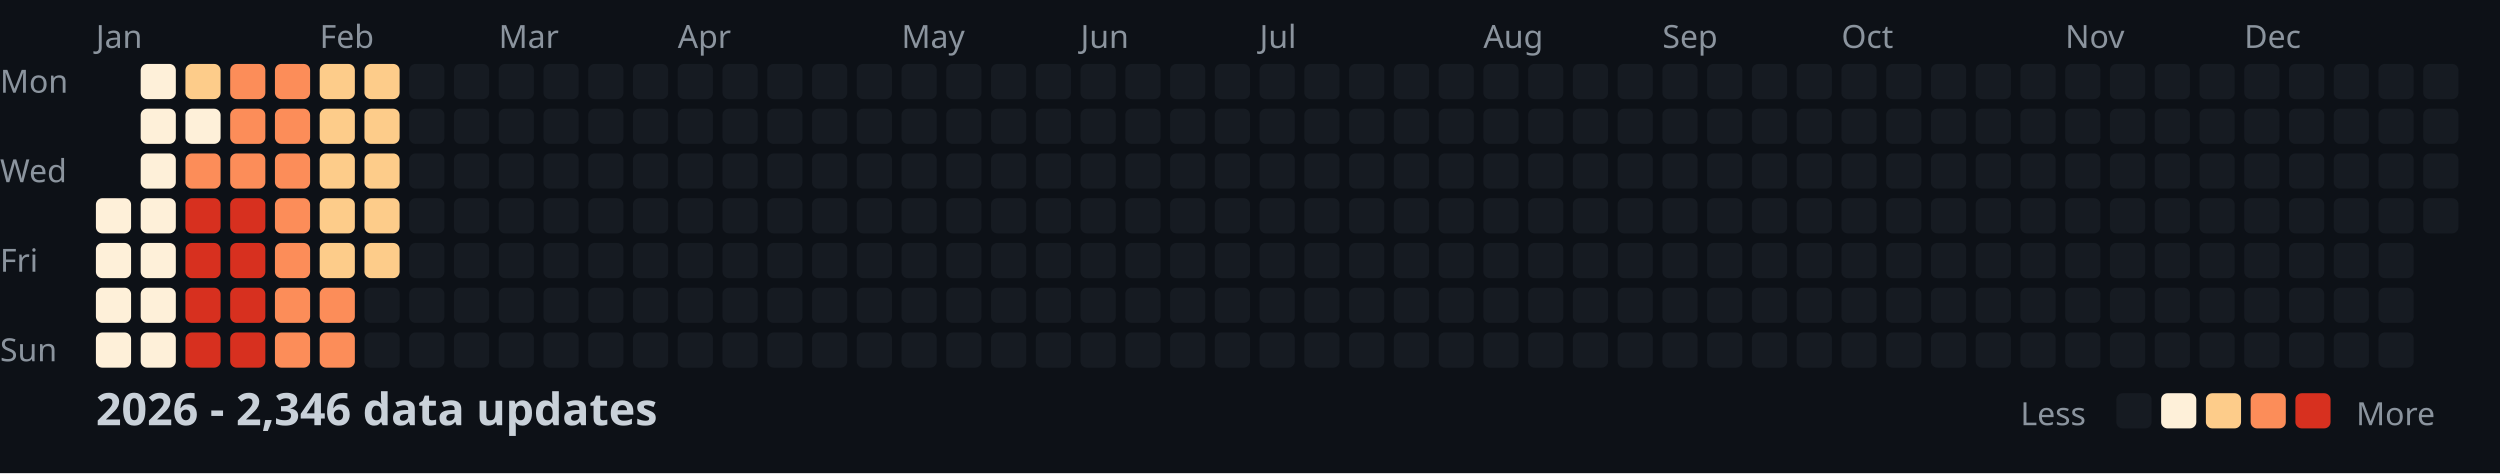
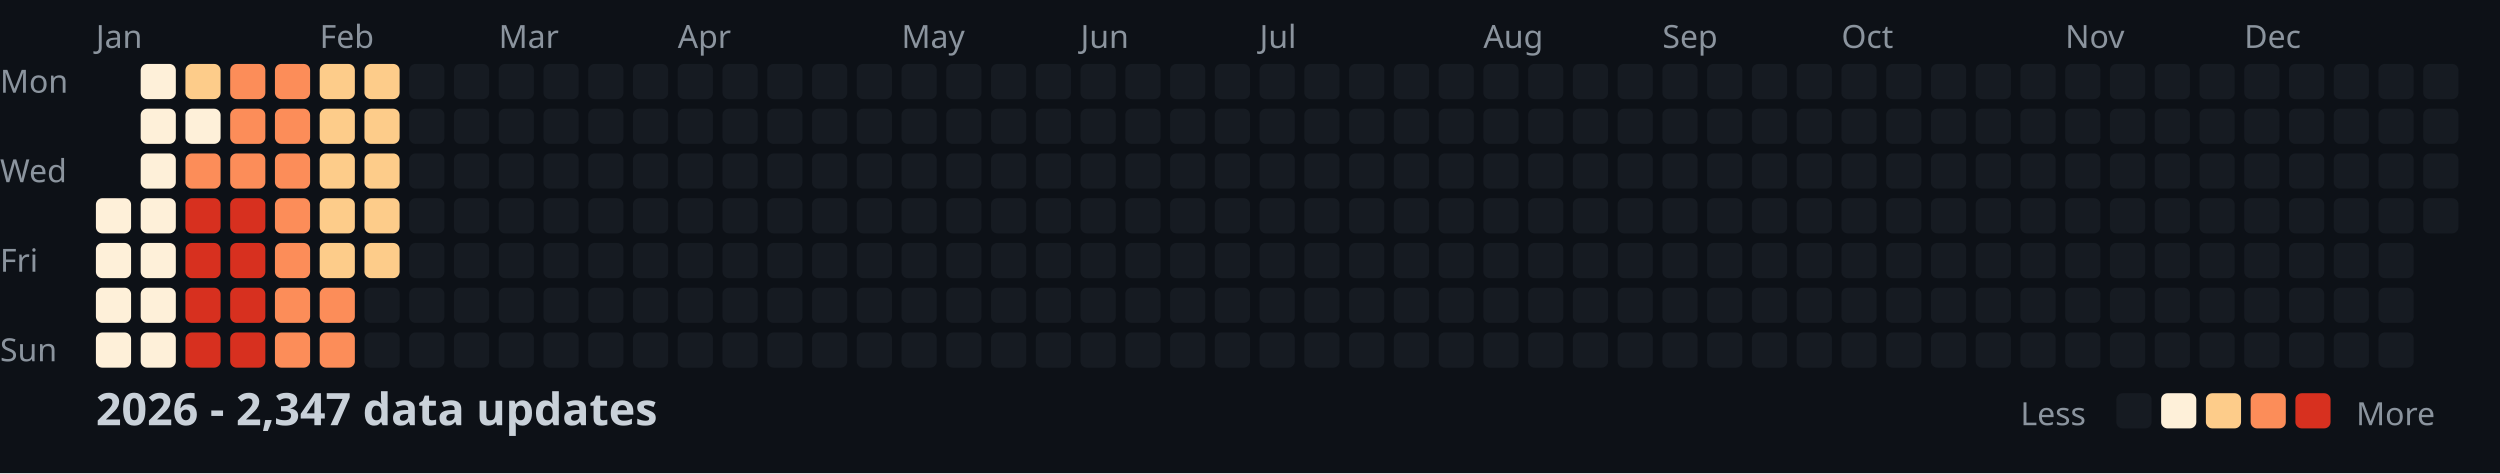
<svg xmlns="http://www.w3.org/2000/svg" width="782" height="148">
  <style>
    .month { font: 10px sans-serif; fill: #8b949e; }
    .day { font: 10px sans-serif; fill: #8b949e; }
    .title { font: bold 14px sans-serif; fill: #c9d1d9; }
    .legend { font: 10px sans-serif; fill: #8b949e; }
  </style>
  <rect width="100%" height="100%" fill="#0d1117" />
  <text x="0" y="29" class="day">Mon</text>
  <text x="0" y="57" class="day">Wed</text>
  <text x="0" y="85" class="day">Fri</text>
  <text x="0" y="113" class="day">Sun</text>
  <text x="30" y="15" class="month">Jan</text>
  <text x="100" y="15" class="month">Feb</text>
  <text x="156" y="15" class="month">Mar</text>
  <text x="212" y="15" class="month">Apr</text>
  <text x="282" y="15" class="month">May</text>
  <text x="338" y="15" class="month">Jun</text>
  <text x="394" y="15" class="month">Jul</text>
  <text x="464" y="15" class="month">Aug</text>
  <text x="520" y="15" class="month">Sep</text>
  <text x="576" y="15" class="month">Oct</text>
  <text x="646" y="15" class="month">Nov</text>
  <text x="702" y="15" class="month">Dec</text>
  <rect x="30" y="62" width="11" height="11" fill="#fef0d9" rx="2" />
  <rect x="30" y="76" width="11" height="11" fill="#fef0d9" rx="2" />
  <rect x="30" y="90" width="11" height="11" fill="#fef0d9" rx="2" />
  <rect x="30" y="104" width="11" height="11" fill="#fef0d9" rx="2" />
  <rect x="44" y="20" width="11" height="11" fill="#fef0d9" rx="2" />
  <rect x="44" y="34" width="11" height="11" fill="#fef0d9" rx="2" />
  <rect x="44" y="48" width="11" height="11" fill="#fef0d9" rx="2" />
  <rect x="44" y="62" width="11" height="11" fill="#fef0d9" rx="2" />
  <rect x="44" y="76" width="11" height="11" fill="#fef0d9" rx="2" />
  <rect x="44" y="90" width="11" height="11" fill="#fef0d9" rx="2" />
  <rect x="44" y="104" width="11" height="11" fill="#fef0d9" rx="2" />
  <rect x="58" y="20" width="11" height="11" fill="#fdcc8a" rx="2" />
  <rect x="58" y="34" width="11" height="11" fill="#fef0d9" rx="2" />
  <rect x="58" y="48" width="11" height="11" fill="#fc8d59" rx="2" />
  <rect x="58" y="62" width="11" height="11" fill="#d7301f" rx="2" />
  <rect x="58" y="76" width="11" height="11" fill="#d7301f" rx="2" />
  <rect x="58" y="90" width="11" height="11" fill="#d7301f" rx="2" />
  <rect x="58" y="104" width="11" height="11" fill="#d7301f" rx="2" />
  <rect x="72" y="20" width="11" height="11" fill="#fc8d59" rx="2" />
  <rect x="72" y="34" width="11" height="11" fill="#fc8d59" rx="2" />
  <rect x="72" y="48" width="11" height="11" fill="#fc8d59" rx="2" />
  <rect x="72" y="62" width="11" height="11" fill="#d7301f" rx="2" />
  <rect x="72" y="76" width="11" height="11" fill="#d7301f" rx="2" />
  <rect x="72" y="90" width="11" height="11" fill="#d7301f" rx="2" />
  <rect x="72" y="104" width="11" height="11" fill="#d7301f" rx="2" />
  <rect x="86" y="20" width="11" height="11" fill="#fc8d59" rx="2" />
  <rect x="86" y="34" width="11" height="11" fill="#fc8d59" rx="2" />
  <rect x="86" y="48" width="11" height="11" fill="#fc8d59" rx="2" />
  <rect x="86" y="62" width="11" height="11" fill="#fc8d59" rx="2" />
  <rect x="86" y="76" width="11" height="11" fill="#fc8d59" rx="2" />
  <rect x="86" y="90" width="11" height="11" fill="#fc8d59" rx="2" />
  <rect x="86" y="104" width="11" height="11" fill="#fc8d59" rx="2" />
  <rect x="100" y="20" width="11" height="11" fill="#fdcc8a" rx="2" />
  <rect x="100" y="34" width="11" height="11" fill="#fdcc8a" rx="2" />
  <rect x="100" y="48" width="11" height="11" fill="#fdcc8a" rx="2" />
  <rect x="100" y="62" width="11" height="11" fill="#fdcc8a" rx="2" />
  <rect x="100" y="76" width="11" height="11" fill="#fdcc8a" rx="2" />
  <rect x="100" y="90" width="11" height="11" fill="#fc8d59" rx="2" />
  <rect x="100" y="104" width="11" height="11" fill="#fc8d59" rx="2" />
  <rect x="114" y="20" width="11" height="11" fill="#fdcc8a" rx="2" />
  <rect x="114" y="34" width="11" height="11" fill="#fdcc8a" rx="2" />
  <rect x="114" y="48" width="11" height="11" fill="#fdcc8a" rx="2" />
  <rect x="114" y="62" width="11" height="11" fill="#fdcc8a" rx="2" />
  <rect x="114" y="76" width="11" height="11" fill="#fdcc8a" rx="2" />
  <rect x="114" y="90" width="11" height="11" fill="#161b22" rx="2" />
  <rect x="114" y="104" width="11" height="11" fill="#161b22" rx="2" />
  <rect x="128" y="20" width="11" height="11" fill="#161b22" rx="2" />
  <rect x="128" y="34" width="11" height="11" fill="#161b22" rx="2" />
  <rect x="128" y="48" width="11" height="11" fill="#161b22" rx="2" />
  <rect x="128" y="62" width="11" height="11" fill="#161b22" rx="2" />
  <rect x="128" y="76" width="11" height="11" fill="#161b22" rx="2" />
  <rect x="128" y="90" width="11" height="11" fill="#161b22" rx="2" />
  <rect x="128" y="104" width="11" height="11" fill="#161b22" rx="2" />
  <rect x="142" y="20" width="11" height="11" fill="#161b22" rx="2" />
  <rect x="142" y="34" width="11" height="11" fill="#161b22" rx="2" />
  <rect x="142" y="48" width="11" height="11" fill="#161b22" rx="2" />
  <rect x="142" y="62" width="11" height="11" fill="#161b22" rx="2" />
  <rect x="142" y="76" width="11" height="11" fill="#161b22" rx="2" />
  <rect x="142" y="90" width="11" height="11" fill="#161b22" rx="2" />
  <rect x="142" y="104" width="11" height="11" fill="#161b22" rx="2" />
  <rect x="156" y="20" width="11" height="11" fill="#161b22" rx="2" />
  <rect x="156" y="34" width="11" height="11" fill="#161b22" rx="2" />
  <rect x="156" y="48" width="11" height="11" fill="#161b22" rx="2" />
  <rect x="156" y="62" width="11" height="11" fill="#161b22" rx="2" />
  <rect x="156" y="76" width="11" height="11" fill="#161b22" rx="2" />
  <rect x="156" y="90" width="11" height="11" fill="#161b22" rx="2" />
  <rect x="156" y="104" width="11" height="11" fill="#161b22" rx="2" />
  <rect x="170" y="20" width="11" height="11" fill="#161b22" rx="2" />
  <rect x="170" y="34" width="11" height="11" fill="#161b22" rx="2" />
  <rect x="170" y="48" width="11" height="11" fill="#161b22" rx="2" />
  <rect x="170" y="62" width="11" height="11" fill="#161b22" rx="2" />
  <rect x="170" y="76" width="11" height="11" fill="#161b22" rx="2" />
  <rect x="170" y="90" width="11" height="11" fill="#161b22" rx="2" />
  <rect x="170" y="104" width="11" height="11" fill="#161b22" rx="2" />
  <rect x="184" y="20" width="11" height="11" fill="#161b22" rx="2" />
  <rect x="184" y="34" width="11" height="11" fill="#161b22" rx="2" />
  <rect x="184" y="48" width="11" height="11" fill="#161b22" rx="2" />
  <rect x="184" y="62" width="11" height="11" fill="#161b22" rx="2" />
  <rect x="184" y="76" width="11" height="11" fill="#161b22" rx="2" />
  <rect x="184" y="90" width="11" height="11" fill="#161b22" rx="2" />
  <rect x="184" y="104" width="11" height="11" fill="#161b22" rx="2" />
  <rect x="198" y="20" width="11" height="11" fill="#161b22" rx="2" />
  <rect x="198" y="34" width="11" height="11" fill="#161b22" rx="2" />
  <rect x="198" y="48" width="11" height="11" fill="#161b22" rx="2" />
  <rect x="198" y="62" width="11" height="11" fill="#161b22" rx="2" />
  <rect x="198" y="76" width="11" height="11" fill="#161b22" rx="2" />
  <rect x="198" y="90" width="11" height="11" fill="#161b22" rx="2" />
  <rect x="198" y="104" width="11" height="11" fill="#161b22" rx="2" />
  <rect x="212" y="20" width="11" height="11" fill="#161b22" rx="2" />
  <rect x="212" y="34" width="11" height="11" fill="#161b22" rx="2" />
  <rect x="212" y="48" width="11" height="11" fill="#161b22" rx="2" />
  <rect x="212" y="62" width="11" height="11" fill="#161b22" rx="2" />
  <rect x="212" y="76" width="11" height="11" fill="#161b22" rx="2" />
  <rect x="212" y="90" width="11" height="11" fill="#161b22" rx="2" />
  <rect x="212" y="104" width="11" height="11" fill="#161b22" rx="2" />
  <rect x="226" y="20" width="11" height="11" fill="#161b22" rx="2" />
  <rect x="226" y="34" width="11" height="11" fill="#161b22" rx="2" />
  <rect x="226" y="48" width="11" height="11" fill="#161b22" rx="2" />
  <rect x="226" y="62" width="11" height="11" fill="#161b22" rx="2" />
  <rect x="226" y="76" width="11" height="11" fill="#161b22" rx="2" />
  <rect x="226" y="90" width="11" height="11" fill="#161b22" rx="2" />
  <rect x="226" y="104" width="11" height="11" fill="#161b22" rx="2" />
  <rect x="240" y="20" width="11" height="11" fill="#161b22" rx="2" />
  <rect x="240" y="34" width="11" height="11" fill="#161b22" rx="2" />
  <rect x="240" y="48" width="11" height="11" fill="#161b22" rx="2" />
  <rect x="240" y="62" width="11" height="11" fill="#161b22" rx="2" />
  <rect x="240" y="76" width="11" height="11" fill="#161b22" rx="2" />
  <rect x="240" y="90" width="11" height="11" fill="#161b22" rx="2" />
  <rect x="240" y="104" width="11" height="11" fill="#161b22" rx="2" />
  <rect x="254" y="20" width="11" height="11" fill="#161b22" rx="2" />
  <rect x="254" y="34" width="11" height="11" fill="#161b22" rx="2" />
  <rect x="254" y="48" width="11" height="11" fill="#161b22" rx="2" />
  <rect x="254" y="62" width="11" height="11" fill="#161b22" rx="2" />
  <rect x="254" y="76" width="11" height="11" fill="#161b22" rx="2" />
  <rect x="254" y="90" width="11" height="11" fill="#161b22" rx="2" />
  <rect x="254" y="104" width="11" height="11" fill="#161b22" rx="2" />
  <rect x="268" y="20" width="11" height="11" fill="#161b22" rx="2" />
  <rect x="268" y="34" width="11" height="11" fill="#161b22" rx="2" />
  <rect x="268" y="48" width="11" height="11" fill="#161b22" rx="2" />
  <rect x="268" y="62" width="11" height="11" fill="#161b22" rx="2" />
  <rect x="268" y="76" width="11" height="11" fill="#161b22" rx="2" />
  <rect x="268" y="90" width="11" height="11" fill="#161b22" rx="2" />
  <rect x="268" y="104" width="11" height="11" fill="#161b22" rx="2" />
  <rect x="282" y="20" width="11" height="11" fill="#161b22" rx="2" />
  <rect x="282" y="34" width="11" height="11" fill="#161b22" rx="2" />
  <rect x="282" y="48" width="11" height="11" fill="#161b22" rx="2" />
  <rect x="282" y="62" width="11" height="11" fill="#161b22" rx="2" />
  <rect x="282" y="76" width="11" height="11" fill="#161b22" rx="2" />
  <rect x="282" y="90" width="11" height="11" fill="#161b22" rx="2" />
  <rect x="282" y="104" width="11" height="11" fill="#161b22" rx="2" />
  <rect x="296" y="20" width="11" height="11" fill="#161b22" rx="2" />
  <rect x="296" y="34" width="11" height="11" fill="#161b22" rx="2" />
  <rect x="296" y="48" width="11" height="11" fill="#161b22" rx="2" />
  <rect x="296" y="62" width="11" height="11" fill="#161b22" rx="2" />
  <rect x="296" y="76" width="11" height="11" fill="#161b22" rx="2" />
  <rect x="296" y="90" width="11" height="11" fill="#161b22" rx="2" />
  <rect x="296" y="104" width="11" height="11" fill="#161b22" rx="2" />
  <rect x="310" y="20" width="11" height="11" fill="#161b22" rx="2" />
  <rect x="310" y="34" width="11" height="11" fill="#161b22" rx="2" />
  <rect x="310" y="48" width="11" height="11" fill="#161b22" rx="2" />
  <rect x="310" y="62" width="11" height="11" fill="#161b22" rx="2" />
  <rect x="310" y="76" width="11" height="11" fill="#161b22" rx="2" />
  <rect x="310" y="90" width="11" height="11" fill="#161b22" rx="2" />
  <rect x="310" y="104" width="11" height="11" fill="#161b22" rx="2" />
  <rect x="324" y="20" width="11" height="11" fill="#161b22" rx="2" />
  <rect x="324" y="34" width="11" height="11" fill="#161b22" rx="2" />
  <rect x="324" y="48" width="11" height="11" fill="#161b22" rx="2" />
  <rect x="324" y="62" width="11" height="11" fill="#161b22" rx="2" />
  <rect x="324" y="76" width="11" height="11" fill="#161b22" rx="2" />
  <rect x="324" y="90" width="11" height="11" fill="#161b22" rx="2" />
  <rect x="324" y="104" width="11" height="11" fill="#161b22" rx="2" />
  <rect x="338" y="20" width="11" height="11" fill="#161b22" rx="2" />
  <rect x="338" y="34" width="11" height="11" fill="#161b22" rx="2" />
  <rect x="338" y="48" width="11" height="11" fill="#161b22" rx="2" />
  <rect x="338" y="62" width="11" height="11" fill="#161b22" rx="2" />
  <rect x="338" y="76" width="11" height="11" fill="#161b22" rx="2" />
  <rect x="338" y="90" width="11" height="11" fill="#161b22" rx="2" />
  <rect x="338" y="104" width="11" height="11" fill="#161b22" rx="2" />
  <rect x="352" y="20" width="11" height="11" fill="#161b22" rx="2" />
  <rect x="352" y="34" width="11" height="11" fill="#161b22" rx="2" />
  <rect x="352" y="48" width="11" height="11" fill="#161b22" rx="2" />
  <rect x="352" y="62" width="11" height="11" fill="#161b22" rx="2" />
  <rect x="352" y="76" width="11" height="11" fill="#161b22" rx="2" />
  <rect x="352" y="90" width="11" height="11" fill="#161b22" rx="2" />
  <rect x="352" y="104" width="11" height="11" fill="#161b22" rx="2" />
  <rect x="366" y="20" width="11" height="11" fill="#161b22" rx="2" />
  <rect x="366" y="34" width="11" height="11" fill="#161b22" rx="2" />
  <rect x="366" y="48" width="11" height="11" fill="#161b22" rx="2" />
  <rect x="366" y="62" width="11" height="11" fill="#161b22" rx="2" />
  <rect x="366" y="76" width="11" height="11" fill="#161b22" rx="2" />
  <rect x="366" y="90" width="11" height="11" fill="#161b22" rx="2" />
  <rect x="366" y="104" width="11" height="11" fill="#161b22" rx="2" />
  <rect x="380" y="20" width="11" height="11" fill="#161b22" rx="2" />
  <rect x="380" y="34" width="11" height="11" fill="#161b22" rx="2" />
  <rect x="380" y="48" width="11" height="11" fill="#161b22" rx="2" />
  <rect x="380" y="62" width="11" height="11" fill="#161b22" rx="2" />
  <rect x="380" y="76" width="11" height="11" fill="#161b22" rx="2" />
  <rect x="380" y="90" width="11" height="11" fill="#161b22" rx="2" />
  <rect x="380" y="104" width="11" height="11" fill="#161b22" rx="2" />
  <rect x="394" y="20" width="11" height="11" fill="#161b22" rx="2" />
  <rect x="394" y="34" width="11" height="11" fill="#161b22" rx="2" />
  <rect x="394" y="48" width="11" height="11" fill="#161b22" rx="2" />
  <rect x="394" y="62" width="11" height="11" fill="#161b22" rx="2" />
  <rect x="394" y="76" width="11" height="11" fill="#161b22" rx="2" />
  <rect x="394" y="90" width="11" height="11" fill="#161b22" rx="2" />
  <rect x="394" y="104" width="11" height="11" fill="#161b22" rx="2" />
  <rect x="408" y="20" width="11" height="11" fill="#161b22" rx="2" />
  <rect x="408" y="34" width="11" height="11" fill="#161b22" rx="2" />
  <rect x="408" y="48" width="11" height="11" fill="#161b22" rx="2" />
  <rect x="408" y="62" width="11" height="11" fill="#161b22" rx="2" />
  <rect x="408" y="76" width="11" height="11" fill="#161b22" rx="2" />
  <rect x="408" y="90" width="11" height="11" fill="#161b22" rx="2" />
  <rect x="408" y="104" width="11" height="11" fill="#161b22" rx="2" />
  <rect x="422" y="20" width="11" height="11" fill="#161b22" rx="2" />
  <rect x="422" y="34" width="11" height="11" fill="#161b22" rx="2" />
  <rect x="422" y="48" width="11" height="11" fill="#161b22" rx="2" />
  <rect x="422" y="62" width="11" height="11" fill="#161b22" rx="2" />
  <rect x="422" y="76" width="11" height="11" fill="#161b22" rx="2" />
  <rect x="422" y="90" width="11" height="11" fill="#161b22" rx="2" />
  <rect x="422" y="104" width="11" height="11" fill="#161b22" rx="2" />
  <rect x="436" y="20" width="11" height="11" fill="#161b22" rx="2" />
  <rect x="436" y="34" width="11" height="11" fill="#161b22" rx="2" />
  <rect x="436" y="48" width="11" height="11" fill="#161b22" rx="2" />
  <rect x="436" y="62" width="11" height="11" fill="#161b22" rx="2" />
  <rect x="436" y="76" width="11" height="11" fill="#161b22" rx="2" />
  <rect x="436" y="90" width="11" height="11" fill="#161b22" rx="2" />
  <rect x="436" y="104" width="11" height="11" fill="#161b22" rx="2" />
  <rect x="450" y="20" width="11" height="11" fill="#161b22" rx="2" />
  <rect x="450" y="34" width="11" height="11" fill="#161b22" rx="2" />
  <rect x="450" y="48" width="11" height="11" fill="#161b22" rx="2" />
  <rect x="450" y="62" width="11" height="11" fill="#161b22" rx="2" />
  <rect x="450" y="76" width="11" height="11" fill="#161b22" rx="2" />
  <rect x="450" y="90" width="11" height="11" fill="#161b22" rx="2" />
  <rect x="450" y="104" width="11" height="11" fill="#161b22" rx="2" />
  <rect x="464" y="20" width="11" height="11" fill="#161b22" rx="2" />
  <rect x="464" y="34" width="11" height="11" fill="#161b22" rx="2" />
  <rect x="464" y="48" width="11" height="11" fill="#161b22" rx="2" />
  <rect x="464" y="62" width="11" height="11" fill="#161b22" rx="2" />
  <rect x="464" y="76" width="11" height="11" fill="#161b22" rx="2" />
  <rect x="464" y="90" width="11" height="11" fill="#161b22" rx="2" />
  <rect x="464" y="104" width="11" height="11" fill="#161b22" rx="2" />
  <rect x="478" y="20" width="11" height="11" fill="#161b22" rx="2" />
  <rect x="478" y="34" width="11" height="11" fill="#161b22" rx="2" />
  <rect x="478" y="48" width="11" height="11" fill="#161b22" rx="2" />
  <rect x="478" y="62" width="11" height="11" fill="#161b22" rx="2" />
  <rect x="478" y="76" width="11" height="11" fill="#161b22" rx="2" />
  <rect x="478" y="90" width="11" height="11" fill="#161b22" rx="2" />
  <rect x="478" y="104" width="11" height="11" fill="#161b22" rx="2" />
  <rect x="492" y="20" width="11" height="11" fill="#161b22" rx="2" />
  <rect x="492" y="34" width="11" height="11" fill="#161b22" rx="2" />
  <rect x="492" y="48" width="11" height="11" fill="#161b22" rx="2" />
  <rect x="492" y="62" width="11" height="11" fill="#161b22" rx="2" />
  <rect x="492" y="76" width="11" height="11" fill="#161b22" rx="2" />
  <rect x="492" y="90" width="11" height="11" fill="#161b22" rx="2" />
  <rect x="492" y="104" width="11" height="11" fill="#161b22" rx="2" />
  <rect x="506" y="20" width="11" height="11" fill="#161b22" rx="2" />
  <rect x="506" y="34" width="11" height="11" fill="#161b22" rx="2" />
  <rect x="506" y="48" width="11" height="11" fill="#161b22" rx="2" />
  <rect x="506" y="62" width="11" height="11" fill="#161b22" rx="2" />
  <rect x="506" y="76" width="11" height="11" fill="#161b22" rx="2" />
  <rect x="506" y="90" width="11" height="11" fill="#161b22" rx="2" />
  <rect x="506" y="104" width="11" height="11" fill="#161b22" rx="2" />
  <rect x="520" y="20" width="11" height="11" fill="#161b22" rx="2" />
  <rect x="520" y="34" width="11" height="11" fill="#161b22" rx="2" />
  <rect x="520" y="48" width="11" height="11" fill="#161b22" rx="2" />
  <rect x="520" y="62" width="11" height="11" fill="#161b22" rx="2" />
  <rect x="520" y="76" width="11" height="11" fill="#161b22" rx="2" />
  <rect x="520" y="90" width="11" height="11" fill="#161b22" rx="2" />
  <rect x="520" y="104" width="11" height="11" fill="#161b22" rx="2" />
  <rect x="534" y="20" width="11" height="11" fill="#161b22" rx="2" />
  <rect x="534" y="34" width="11" height="11" fill="#161b22" rx="2" />
  <rect x="534" y="48" width="11" height="11" fill="#161b22" rx="2" />
  <rect x="534" y="62" width="11" height="11" fill="#161b22" rx="2" />
  <rect x="534" y="76" width="11" height="11" fill="#161b22" rx="2" />
  <rect x="534" y="90" width="11" height="11" fill="#161b22" rx="2" />
  <rect x="534" y="104" width="11" height="11" fill="#161b22" rx="2" />
  <rect x="548" y="20" width="11" height="11" fill="#161b22" rx="2" />
  <rect x="548" y="34" width="11" height="11" fill="#161b22" rx="2" />
  <rect x="548" y="48" width="11" height="11" fill="#161b22" rx="2" />
  <rect x="548" y="62" width="11" height="11" fill="#161b22" rx="2" />
  <rect x="548" y="76" width="11" height="11" fill="#161b22" rx="2" />
  <rect x="548" y="90" width="11" height="11" fill="#161b22" rx="2" />
  <rect x="548" y="104" width="11" height="11" fill="#161b22" rx="2" />
  <rect x="562" y="20" width="11" height="11" fill="#161b22" rx="2" />
  <rect x="562" y="34" width="11" height="11" fill="#161b22" rx="2" />
  <rect x="562" y="48" width="11" height="11" fill="#161b22" rx="2" />
  <rect x="562" y="62" width="11" height="11" fill="#161b22" rx="2" />
  <rect x="562" y="76" width="11" height="11" fill="#161b22" rx="2" />
  <rect x="562" y="90" width="11" height="11" fill="#161b22" rx="2" />
  <rect x="562" y="104" width="11" height="11" fill="#161b22" rx="2" />
  <rect x="576" y="20" width="11" height="11" fill="#161b22" rx="2" />
  <rect x="576" y="34" width="11" height="11" fill="#161b22" rx="2" />
  <rect x="576" y="48" width="11" height="11" fill="#161b22" rx="2" />
  <rect x="576" y="62" width="11" height="11" fill="#161b22" rx="2" />
  <rect x="576" y="76" width="11" height="11" fill="#161b22" rx="2" />
  <rect x="576" y="90" width="11" height="11" fill="#161b22" rx="2" />
  <rect x="576" y="104" width="11" height="11" fill="#161b22" rx="2" />
  <rect x="590" y="20" width="11" height="11" fill="#161b22" rx="2" />
  <rect x="590" y="34" width="11" height="11" fill="#161b22" rx="2" />
  <rect x="590" y="48" width="11" height="11" fill="#161b22" rx="2" />
  <rect x="590" y="62" width="11" height="11" fill="#161b22" rx="2" />
  <rect x="590" y="76" width="11" height="11" fill="#161b22" rx="2" />
  <rect x="590" y="90" width="11" height="11" fill="#161b22" rx="2" />
  <rect x="590" y="104" width="11" height="11" fill="#161b22" rx="2" />
  <rect x="604" y="20" width="11" height="11" fill="#161b22" rx="2" />
  <rect x="604" y="34" width="11" height="11" fill="#161b22" rx="2" />
  <rect x="604" y="48" width="11" height="11" fill="#161b22" rx="2" />
  <rect x="604" y="62" width="11" height="11" fill="#161b22" rx="2" />
  <rect x="604" y="76" width="11" height="11" fill="#161b22" rx="2" />
  <rect x="604" y="90" width="11" height="11" fill="#161b22" rx="2" />
  <rect x="604" y="104" width="11" height="11" fill="#161b22" rx="2" />
  <rect x="618" y="20" width="11" height="11" fill="#161b22" rx="2" />
  <rect x="618" y="34" width="11" height="11" fill="#161b22" rx="2" />
  <rect x="618" y="48" width="11" height="11" fill="#161b22" rx="2" />
  <rect x="618" y="62" width="11" height="11" fill="#161b22" rx="2" />
  <rect x="618" y="76" width="11" height="11" fill="#161b22" rx="2" />
  <rect x="618" y="90" width="11" height="11" fill="#161b22" rx="2" />
  <rect x="618" y="104" width="11" height="11" fill="#161b22" rx="2" />
  <rect x="632" y="20" width="11" height="11" fill="#161b22" rx="2" />
  <rect x="632" y="34" width="11" height="11" fill="#161b22" rx="2" />
  <rect x="632" y="48" width="11" height="11" fill="#161b22" rx="2" />
  <rect x="632" y="62" width="11" height="11" fill="#161b22" rx="2" />
  <rect x="632" y="76" width="11" height="11" fill="#161b22" rx="2" />
  <rect x="632" y="90" width="11" height="11" fill="#161b22" rx="2" />
  <rect x="632" y="104" width="11" height="11" fill="#161b22" rx="2" />
  <rect x="646" y="20" width="11" height="11" fill="#161b22" rx="2" />
  <rect x="646" y="34" width="11" height="11" fill="#161b22" rx="2" />
  <rect x="646" y="48" width="11" height="11" fill="#161b22" rx="2" />
  <rect x="646" y="62" width="11" height="11" fill="#161b22" rx="2" />
  <rect x="646" y="76" width="11" height="11" fill="#161b22" rx="2" />
  <rect x="646" y="90" width="11" height="11" fill="#161b22" rx="2" />
  <rect x="646" y="104" width="11" height="11" fill="#161b22" rx="2" />
  <rect x="660" y="20" width="11" height="11" fill="#161b22" rx="2" />
  <rect x="660" y="34" width="11" height="11" fill="#161b22" rx="2" />
  <rect x="660" y="48" width="11" height="11" fill="#161b22" rx="2" />
  <rect x="660" y="62" width="11" height="11" fill="#161b22" rx="2" />
  <rect x="660" y="76" width="11" height="11" fill="#161b22" rx="2" />
  <rect x="660" y="90" width="11" height="11" fill="#161b22" rx="2" />
  <rect x="660" y="104" width="11" height="11" fill="#161b22" rx="2" />
  <rect x="674" y="20" width="11" height="11" fill="#161b22" rx="2" />
  <rect x="674" y="34" width="11" height="11" fill="#161b22" rx="2" />
  <rect x="674" y="48" width="11" height="11" fill="#161b22" rx="2" />
  <rect x="674" y="62" width="11" height="11" fill="#161b22" rx="2" />
  <rect x="674" y="76" width="11" height="11" fill="#161b22" rx="2" />
  <rect x="674" y="90" width="11" height="11" fill="#161b22" rx="2" />
  <rect x="674" y="104" width="11" height="11" fill="#161b22" rx="2" />
  <rect x="688" y="20" width="11" height="11" fill="#161b22" rx="2" />
  <rect x="688" y="34" width="11" height="11" fill="#161b22" rx="2" />
  <rect x="688" y="48" width="11" height="11" fill="#161b22" rx="2" />
  <rect x="688" y="62" width="11" height="11" fill="#161b22" rx="2" />
  <rect x="688" y="76" width="11" height="11" fill="#161b22" rx="2" />
  <rect x="688" y="90" width="11" height="11" fill="#161b22" rx="2" />
  <rect x="688" y="104" width="11" height="11" fill="#161b22" rx="2" />
  <rect x="702" y="20" width="11" height="11" fill="#161b22" rx="2" />
  <rect x="702" y="34" width="11" height="11" fill="#161b22" rx="2" />
  <rect x="702" y="48" width="11" height="11" fill="#161b22" rx="2" />
  <rect x="702" y="62" width="11" height="11" fill="#161b22" rx="2" />
  <rect x="702" y="76" width="11" height="11" fill="#161b22" rx="2" />
  <rect x="702" y="90" width="11" height="11" fill="#161b22" rx="2" />
  <rect x="702" y="104" width="11" height="11" fill="#161b22" rx="2" />
  <rect x="716" y="20" width="11" height="11" fill="#161b22" rx="2" />
  <rect x="716" y="34" width="11" height="11" fill="#161b22" rx="2" />
  <rect x="716" y="48" width="11" height="11" fill="#161b22" rx="2" />
  <rect x="716" y="62" width="11" height="11" fill="#161b22" rx="2" />
  <rect x="716" y="76" width="11" height="11" fill="#161b22" rx="2" />
  <rect x="716" y="90" width="11" height="11" fill="#161b22" rx="2" />
  <rect x="716" y="104" width="11" height="11" fill="#161b22" rx="2" />
  <rect x="730" y="20" width="11" height="11" fill="#161b22" rx="2" />
  <rect x="730" y="34" width="11" height="11" fill="#161b22" rx="2" />
  <rect x="730" y="48" width="11" height="11" fill="#161b22" rx="2" />
  <rect x="730" y="62" width="11" height="11" fill="#161b22" rx="2" />
  <rect x="730" y="76" width="11" height="11" fill="#161b22" rx="2" />
  <rect x="730" y="90" width="11" height="11" fill="#161b22" rx="2" />
  <rect x="730" y="104" width="11" height="11" fill="#161b22" rx="2" />
  <rect x="744" y="20" width="11" height="11" fill="#161b22" rx="2" />
  <rect x="744" y="34" width="11" height="11" fill="#161b22" rx="2" />
  <rect x="744" y="48" width="11" height="11" fill="#161b22" rx="2" />
  <rect x="744" y="62" width="11" height="11" fill="#161b22" rx="2" />
  <rect x="744" y="76" width="11" height="11" fill="#161b22" rx="2" />
  <rect x="744" y="90" width="11" height="11" fill="#161b22" rx="2" />
  <rect x="744" y="104" width="11" height="11" fill="#161b22" rx="2" />
  <rect x="758" y="20" width="11" height="11" fill="#161b22" rx="2" />
  <rect x="758" y="34" width="11" height="11" fill="#161b22" rx="2" />
  <rect x="758" y="48" width="11" height="11" fill="#161b22" rx="2" />
  <rect x="758" y="62" width="11" height="11" fill="#161b22" rx="2" />
-   <text x="30" y="133" class="title">2026 - 2,346 data updates</text>
+   <text x="30" y="133" class="title">2026 - 2,347 data updates</text>
  <text x="632" y="133" class="legend">Less</text>
  <rect x="662" y="123" width="11" height="11" fill="#161b22" rx="2" />
  <rect x="676" y="123" width="11" height="11" fill="#fef0d9" rx="2" />
  <rect x="690" y="123" width="11" height="11" fill="#fdcc8a" rx="2" />
  <rect x="704" y="123" width="11" height="11" fill="#fc8d59" rx="2" />
  <rect x="718" y="123" width="11" height="11" fill="#d7301f" rx="2" />
  <text x="737" y="133" class="legend">More</text>
</svg>
